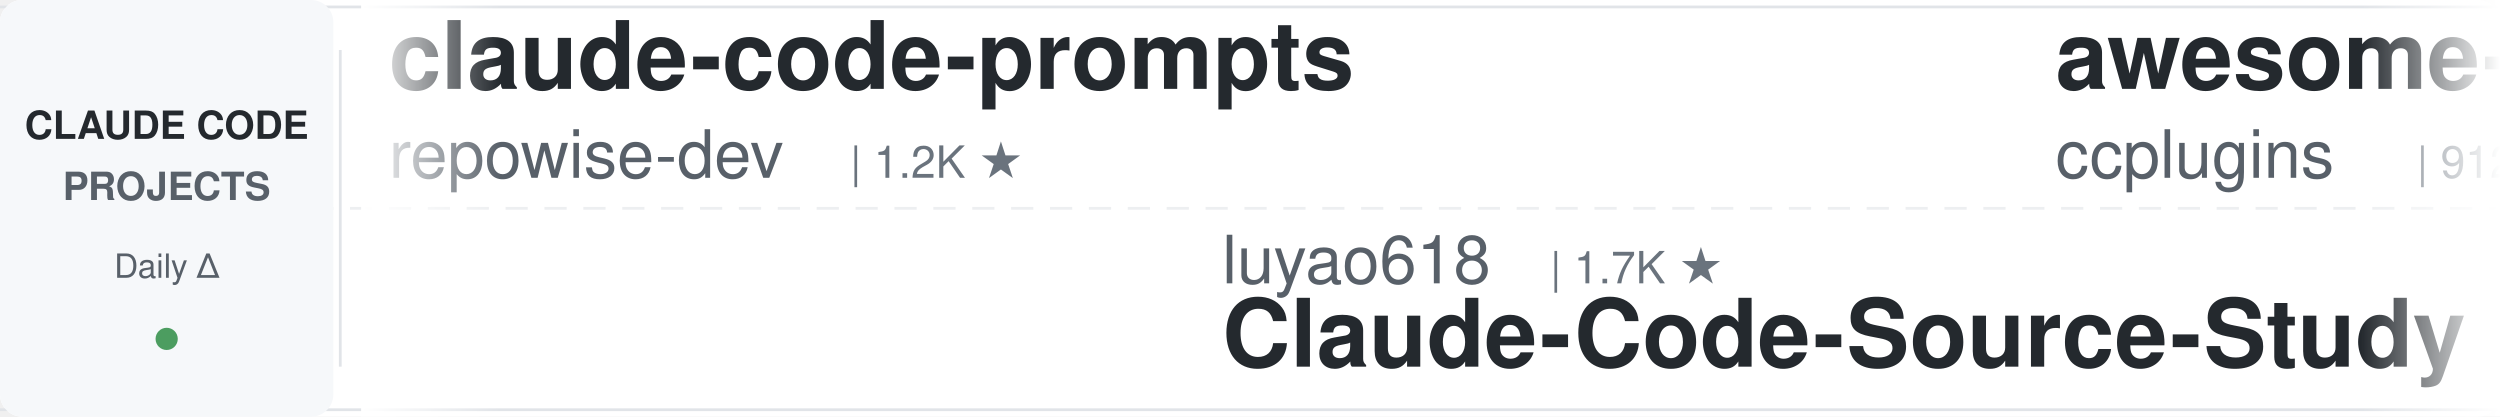
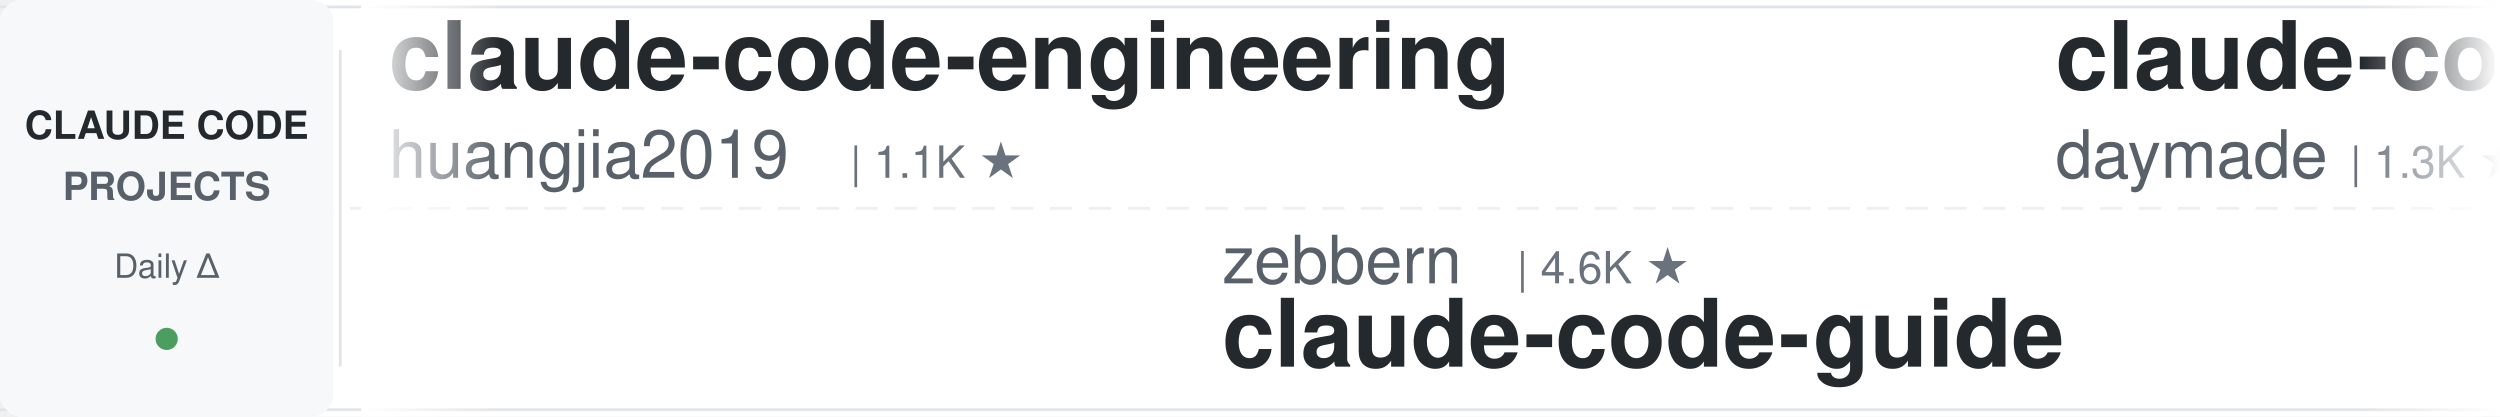
<svg xmlns="http://www.w3.org/2000/svg" width="900" height="150">
  <defs>
    <linearGradient id="leftFade" x1="0%" y1="0%" x2="100%" y2="0%">
      <stop offset="0%" style="stop-color:#ffffff;stop-opacity:1" />
      <stop offset="100%" style="stop-color:#ffffff;stop-opacity:0" />
    </linearGradient>
    <linearGradient id="rightFade" x1="0%" y1="0%" x2="100%" y2="0%">
      <stop offset="0%" style="stop-color:#ffffff;stop-opacity:0" />
      <stop offset="100%" style="stop-color:#ffffff;stop-opacity:1" />
    </linearGradient>
  </defs>
  <rect width="900" height="150" fill="#ffffff" rx="8" />
  <rect x="0" y="2" width="900" height="1" fill="#e1e4e8" />
  <rect x="0" y="147" width="900" height="1" fill="#e1e4e8" />
  <line x1="0" y1="75" x2="900" y2="75" stroke="#e1e4e8" stroke-width="1" stroke-dasharray="8 6" opacity="0.6" />
  <rect x="0" y="0" width="120" height="150" fill="#f6f8fa" rx="8" />
  <text x="60" y="50" font-family="-apple-system, BlinkMacSystemFont, 'Segoe UI', Helvetica, Arial, sans-serif" font-size="14" font-weight="600" fill="#24292e" text-anchor="middle">CLAUDE CODE</text>
  <text x="60" y="72" font-family="-apple-system, BlinkMacSystemFont, 'Segoe UI', Helvetica, Arial, sans-serif" font-size="14" font-weight="600" fill="#586069" text-anchor="middle">PROJECTS</text>
  <text x="60" y="100" font-family="-apple-system, BlinkMacSystemFont, 'Segoe UI', Helvetica, Arial, sans-serif" font-size="12" font-weight="500" fill="#586069" text-anchor="middle">Daily Δ</text>
  <circle cx="60" cy="122" r="4" fill="#22863a" opacity="0.8" />
  <rect x="122" y="18" width="1" height="114" fill="#e1e4e8" />
  <clipPath id="tickerClip">
    <rect x="130" y="0" width="770" height="150" />
  </clipPath>
  <g clip-path="url(#tickerClip)">
    <g id="tickerItems">
      <animateTransform attributeName="transform" attributeType="XML" type="translate" from="0 0" to="-3000 0" dur="54s" repeatCount="indefinite" />
      <g transform="translate(0, 0)">
-         <text x="140" y="32" font-family="-apple-system, BlinkMacSystemFont, 'Segoe UI', Helvetica, Arial, sans-serif" font-size="34" font-weight="600" fill="#24292e">claude-code-prompts</text>
-         <text x="140" y="64" font-family="-apple-system, BlinkMacSystemFont, 'Segoe UI', Helvetica, Arial, sans-serif" font-size="24" font-weight="400" fill="#586069">repowise-dev</text>
-         <text x="306" y="64" font-family="-apple-system, BlinkMacSystemFont, 'Segoe UI', Helvetica, Arial, sans-serif" font-size="16" font-weight="500" fill="#6a737d">| 1.2K ★</text>
+         <text x="140" y="32" font-family="-apple-system, BlinkMacSystemFont, 'Segoe UI', Helvetica, Arial, sans-serif" font-size="34" font-weight="600" fill="#24292e">claude-code-engineering</text>
+         <text x="140" y="64" font-family="-apple-system, BlinkMacSystemFont, 'Segoe UI', Helvetica, Arial, sans-serif" font-size="24" font-weight="400" fill="#586069">huangjia2019</text>
+         <text x="306" y="64" font-family="-apple-system, BlinkMacSystemFont, 'Segoe UI', Helvetica, Arial, sans-serif" font-size="16" font-weight="500" fill="#6a737d">| 1.1K ★</text>
      </g>
      <g transform="translate(300, 0)">
-         <text x="140" y="102" font-family="-apple-system, BlinkMacSystemFont, 'Segoe UI', Helvetica, Arial, sans-serif" font-size="24" font-weight="400" fill="#586069">luyao618</text>
-         <text x="258" y="102" font-family="-apple-system, BlinkMacSystemFont, 'Segoe UI', Helvetica, Arial, sans-serif" font-size="16" font-weight="500" fill="#6a737d">| 1.7K ★</text>
-         <text x="140" y="132" font-family="-apple-system, BlinkMacSystemFont, 'Segoe UI', Helvetica, Arial, sans-serif" font-size="34" font-weight="600" fill="#24292e">Claude-Code-Source-Study</text>
+         <text x="140" y="102" font-family="-apple-system, BlinkMacSystemFont, 'Segoe UI', Helvetica, Arial, sans-serif" font-size="24" font-weight="400" fill="#586069">zebbern</text>
+         <text x="246" y="102" font-family="-apple-system, BlinkMacSystemFont, 'Segoe UI', Helvetica, Arial, sans-serif" font-size="16" font-weight="500" fill="#6a737d">| 4.6K ★</text>
+         <text x="140" y="132" font-family="-apple-system, BlinkMacSystemFont, 'Segoe UI', Helvetica, Arial, sans-serif" font-size="34" font-weight="600" fill="#24292e">claude-code-guide</text>
      </g>
      <g transform="translate(600, 0)">
-         <text x="140" y="32" font-family="-apple-system, BlinkMacSystemFont, 'Segoe UI', Helvetica, Arial, sans-serif" font-size="34" font-weight="600" fill="#24292e">awesome-claude-code-plug...</text>
-         <text x="140" y="64" font-family="-apple-system, BlinkMacSystemFont, 'Segoe UI', Helvetica, Arial, sans-serif" font-size="24" font-weight="400" fill="#586069">ccplugins</text>
-         <text x="270" y="64" font-family="-apple-system, BlinkMacSystemFont, 'Segoe UI', Helvetica, Arial, sans-serif" font-size="16" font-weight="500" fill="#6a737d">| 912 ★</text>
+         <text x="140" y="32" font-family="-apple-system, BlinkMacSystemFont, 'Segoe UI', Helvetica, Arial, sans-serif" font-size="34" font-weight="600" fill="#24292e">claude-code-skills</text>
+         <text x="140" y="64" font-family="-apple-system, BlinkMacSystemFont, 'Segoe UI', Helvetica, Arial, sans-serif" font-size="24" font-weight="400" fill="#586069">daymade</text>
+         <text x="246" y="64" font-family="-apple-system, BlinkMacSystemFont, 'Segoe UI', Helvetica, Arial, sans-serif" font-size="16" font-weight="500" fill="#6a737d">| 1.3K ★</text>
      </g>
      <g transform="translate(900, 0)">
+         <text x="140" y="102" font-family="-apple-system, BlinkMacSystemFont, 'Segoe UI', Helvetica, Arial, sans-serif" font-size="24" font-weight="400" fill="#586069">Yuyz0112</text>
+         <text x="258" y="102" font-family="-apple-system, BlinkMacSystemFont, 'Segoe UI', Helvetica, Arial, sans-serif" font-size="16" font-weight="500" fill="#6a737d">| 2.4K ★</text>
+         <text x="140" y="132" font-family="-apple-system, BlinkMacSystemFont, 'Segoe UI', Helvetica, Arial, sans-serif" font-size="34" font-weight="600" fill="#24292e">claude-code-reverse</text>
+       </g>
+       <g transform="translate(1200, 0)">
+         <text x="140" y="32" font-family="-apple-system, BlinkMacSystemFont, 'Segoe UI', Helvetica, Arial, sans-serif" font-size="34" font-weight="600" fill="#24292e">Open-ClaudeCode</text>
+         <text x="140" y="64" font-family="-apple-system, BlinkMacSystemFont, 'Segoe UI', Helvetica, Arial, sans-serif" font-size="24" font-weight="400" fill="#586069">LING71671</text>
+         <text x="270" y="64" font-family="-apple-system, BlinkMacSystemFont, 'Segoe UI', Helvetica, Arial, sans-serif" font-size="16" font-weight="500" fill="#6a737d">| 945 ★</text>
+       </g>
+       <g transform="translate(1500, 0)">
+         <text x="140" y="102" font-family="-apple-system, BlinkMacSystemFont, 'Segoe UI', Helvetica, Arial, sans-serif" font-size="24" font-weight="400" fill="#586069">ding113</text>
+         <text x="246" y="102" font-family="-apple-system, BlinkMacSystemFont, 'Segoe UI', Helvetica, Arial, sans-serif" font-size="16" font-weight="500" fill="#6a737d">| 3.3K ★</text>
+         <text x="140" y="132" font-family="-apple-system, BlinkMacSystemFont, 'Segoe UI', Helvetica, Arial, sans-serif" font-size="34" font-weight="600" fill="#24292e">claude-code-hub</text>
+       </g>
+       <g transform="translate(1800, 0)">
+         <text x="140" y="32" font-family="-apple-system, BlinkMacSystemFont, 'Segoe UI', Helvetica, Arial, sans-serif" font-size="34" font-weight="600" fill="#24292e">arcads-claude-code</text>
+         <text x="140" y="64" font-family="-apple-system, BlinkMacSystemFont, 'Segoe UI', Helvetica, Arial, sans-serif" font-size="24" font-weight="400" fill="#586069">krusemediallc</text>
+         <text x="318" y="64" font-family="-apple-system, BlinkMacSystemFont, 'Segoe UI', Helvetica, Arial, sans-serif" font-size="16" font-weight="500" fill="#6a737d">| 1.2K ★</text>
+       </g>
+       <g transform="translate(2100, 0)">
        <text x="140" y="102" font-family="-apple-system, BlinkMacSystemFont, 'Segoe UI', Helvetica, Arial, sans-serif" font-size="24" font-weight="400" fill="#586069">edmund-io</text>
        <text x="270" y="102" font-family="-apple-system, BlinkMacSystemFont, 'Segoe UI', Helvetica, Arial, sans-serif" font-size="16" font-weight="500" fill="#6a737d">| 1.5K ★</text>
        <text x="140" y="132" font-family="-apple-system, BlinkMacSystemFont, 'Segoe UI', Helvetica, Arial, sans-serif" font-size="34" font-weight="600" fill="#24292e">edmunds-claude-code</text>
      </g>
-       <g transform="translate(1200, 0)">
-         <text x="140" y="32" font-family="-apple-system, BlinkMacSystemFont, 'Segoe UI', Helvetica, Arial, sans-serif" font-size="34" font-weight="600" fill="#24292e">claude-code-tips</text>
-         <text x="140" y="64" font-family="-apple-system, BlinkMacSystemFont, 'Segoe UI', Helvetica, Arial, sans-serif" font-size="24" font-weight="400" fill="#586069">ykdojo</text>
-         <text x="234" y="64" font-family="-apple-system, BlinkMacSystemFont, 'Segoe UI', Helvetica, Arial, sans-serif" font-size="16" font-weight="500" fill="#6a737d">| 9.6K ★</text>
-       </g>
-       <g transform="translate(1500, 0)">
-         <text x="140" y="102" font-family="-apple-system, BlinkMacSystemFont, 'Segoe UI', Helvetica, Arial, sans-serif" font-size="24" font-weight="400" fill="#586069">disler</text>
-         <text x="234" y="102" font-family="-apple-system, BlinkMacSystemFont, 'Segoe UI', Helvetica, Arial, sans-serif" font-size="16" font-weight="500" fill="#6a737d">| 3.9K ★</text>
-         <text x="140" y="132" font-family="-apple-system, BlinkMacSystemFont, 'Segoe UI', Helvetica, Arial, sans-serif" font-size="34" font-weight="600" fill="#24292e">claude-code-hooks-master...</text>
-       </g>
-       <g transform="translate(1800, 0)">
-         <text x="140" y="32" font-family="-apple-system, BlinkMacSystemFont, 'Segoe UI', Helvetica, Arial, sans-serif" font-size="34" font-weight="600" fill="#24292e">Claude-Code-Game-Studios</text>
-         <text x="140" y="64" font-family="-apple-system, BlinkMacSystemFont, 'Segoe UI', Helvetica, Arial, sans-serif" font-size="24" font-weight="400" fill="#586069">Donchitos</text>
-         <text x="270" y="64" font-family="-apple-system, BlinkMacSystemFont, 'Segoe UI', Helvetica, Arial, sans-serif" font-size="16" font-weight="500" fill="#6a737d">| 23.9K ★</text>
-       </g>
-       <g transform="translate(2100, 0)">
-         <text x="140" y="102" font-family="-apple-system, BlinkMacSystemFont, 'Segoe UI', Helvetica, Arial, sans-serif" font-size="24" font-weight="400" fill="#586069">LING71671</text>
-         <text x="270" y="102" font-family="-apple-system, BlinkMacSystemFont, 'Segoe UI', Helvetica, Arial, sans-serif" font-size="16" font-weight="500" fill="#6a737d">| 941 ★</text>
-         <text x="140" y="132" font-family="-apple-system, BlinkMacSystemFont, 'Segoe UI', Helvetica, Arial, sans-serif" font-size="34" font-weight="600" fill="#24292e">Open-ClaudeCode</text>
-       </g>
      <g transform="translate(2400, 0)">
-         <text x="140" y="32" font-family="-apple-system, BlinkMacSystemFont, 'Segoe UI', Helvetica, Arial, sans-serif" font-size="34" font-weight="600" fill="#24292e">free-claude-code</text>
-         <text x="140" y="64" font-family="-apple-system, BlinkMacSystemFont, 'Segoe UI', Helvetica, Arial, sans-serif" font-size="24" font-weight="400" fill="#586069">Alishahryar1</text>
-         <text x="306" y="64" font-family="-apple-system, BlinkMacSystemFont, 'Segoe UI', Helvetica, Arial, sans-serif" font-size="16" font-weight="500" fill="#6a737d">| 45.5K ★</text>
+         <text x="140" y="32" font-family="-apple-system, BlinkMacSystemFont, 'Segoe UI', Helvetica, Arial, sans-serif" font-size="34" font-weight="600" fill="#24292e">claude_codex_bridge</text>
+         <text x="140" y="64" font-family="-apple-system, BlinkMacSystemFont, 'Segoe UI', Helvetica, Arial, sans-serif" font-size="24" font-weight="400" fill="#586069">SeemSeam</text>
+         <text x="258" y="64" font-family="-apple-system, BlinkMacSystemFont, 'Segoe UI', Helvetica, Arial, sans-serif" font-size="16" font-weight="500" fill="#6a737d">| 3.4K ★</text>
      </g>
      <g transform="translate(2700, 0)">
-         <text x="140" y="102" font-family="-apple-system, BlinkMacSystemFont, 'Segoe UI', Helvetica, Arial, sans-serif" font-size="24" font-weight="400" fill="#586069">anthropics</text>
-         <text x="282" y="102" font-family="-apple-system, BlinkMacSystemFont, 'Segoe UI', Helvetica, Arial, sans-serif" font-size="16" font-weight="500" fill="#6a737d">| 5.9K ★</text>
-         <text x="140" y="132" font-family="-apple-system, BlinkMacSystemFont, 'Segoe UI', Helvetica, Arial, sans-serif" font-size="34" font-weight="600" fill="#24292e">claude-code-security-rev...</text>
+         <text x="140" y="102" font-family="-apple-system, BlinkMacSystemFont, 'Segoe UI', Helvetica, Arial, sans-serif" font-size="24" font-weight="400" fill="#586069">multica-ai</text>
+         <text x="282" y="102" font-family="-apple-system, BlinkMacSystemFont, 'Segoe UI', Helvetica, Arial, sans-serif" font-size="16" font-weight="500" fill="#6a737d">| 202.8K ★</text>
+         <text x="140" y="132" font-family="-apple-system, BlinkMacSystemFont, 'Segoe UI', Helvetica, Arial, sans-serif" font-size="34" font-weight="600" fill="#24292e">andrej-karpathy-skills</text>
      </g>
      <g transform="translate(3000, 0)">
-         <text x="140" y="32" font-family="-apple-system, BlinkMacSystemFont, 'Segoe UI', Helvetica, Arial, sans-serif" font-size="34" font-weight="600" fill="#24292e">claude-code-prompts</text>
-         <text x="140" y="64" font-family="-apple-system, BlinkMacSystemFont, 'Segoe UI', Helvetica, Arial, sans-serif" font-size="24" font-weight="400" fill="#586069">repowise-dev</text>
-         <text x="306" y="64" font-family="-apple-system, BlinkMacSystemFont, 'Segoe UI', Helvetica, Arial, sans-serif" font-size="16" font-weight="500" fill="#6a737d">| 1.2K ★</text>
+         <text x="140" y="32" font-family="-apple-system, BlinkMacSystemFont, 'Segoe UI', Helvetica, Arial, sans-serif" font-size="34" font-weight="600" fill="#24292e">claude-code-engineering</text>
+         <text x="140" y="64" font-family="-apple-system, BlinkMacSystemFont, 'Segoe UI', Helvetica, Arial, sans-serif" font-size="24" font-weight="400" fill="#586069">huangjia2019</text>
+         <text x="306" y="64" font-family="-apple-system, BlinkMacSystemFont, 'Segoe UI', Helvetica, Arial, sans-serif" font-size="16" font-weight="500" fill="#6a737d">| 1.1K ★</text>
      </g>
      <g transform="translate(3300, 0)">
-         <text x="140" y="102" font-family="-apple-system, BlinkMacSystemFont, 'Segoe UI', Helvetica, Arial, sans-serif" font-size="24" font-weight="400" fill="#586069">luyao618</text>
-         <text x="258" y="102" font-family="-apple-system, BlinkMacSystemFont, 'Segoe UI', Helvetica, Arial, sans-serif" font-size="16" font-weight="500" fill="#6a737d">| 1.7K ★</text>
-         <text x="140" y="132" font-family="-apple-system, BlinkMacSystemFont, 'Segoe UI', Helvetica, Arial, sans-serif" font-size="34" font-weight="600" fill="#24292e">Claude-Code-Source-Study</text>
+         <text x="140" y="102" font-family="-apple-system, BlinkMacSystemFont, 'Segoe UI', Helvetica, Arial, sans-serif" font-size="24" font-weight="400" fill="#586069">zebbern</text>
+         <text x="246" y="102" font-family="-apple-system, BlinkMacSystemFont, 'Segoe UI', Helvetica, Arial, sans-serif" font-size="16" font-weight="500" fill="#6a737d">| 4.6K ★</text>
+         <text x="140" y="132" font-family="-apple-system, BlinkMacSystemFont, 'Segoe UI', Helvetica, Arial, sans-serif" font-size="34" font-weight="600" fill="#24292e">claude-code-guide</text>
      </g>
      <g transform="translate(3600, 0)">
-         <text x="140" y="32" font-family="-apple-system, BlinkMacSystemFont, 'Segoe UI', Helvetica, Arial, sans-serif" font-size="34" font-weight="600" fill="#24292e">awesome-claude-code-plug...</text>
-         <text x="140" y="64" font-family="-apple-system, BlinkMacSystemFont, 'Segoe UI', Helvetica, Arial, sans-serif" font-size="24" font-weight="400" fill="#586069">ccplugins</text>
-         <text x="270" y="64" font-family="-apple-system, BlinkMacSystemFont, 'Segoe UI', Helvetica, Arial, sans-serif" font-size="16" font-weight="500" fill="#6a737d">| 912 ★</text>
+         <text x="140" y="32" font-family="-apple-system, BlinkMacSystemFont, 'Segoe UI', Helvetica, Arial, sans-serif" font-size="34" font-weight="600" fill="#24292e">claude-code-skills</text>
+         <text x="140" y="64" font-family="-apple-system, BlinkMacSystemFont, 'Segoe UI', Helvetica, Arial, sans-serif" font-size="24" font-weight="400" fill="#586069">daymade</text>
+         <text x="246" y="64" font-family="-apple-system, BlinkMacSystemFont, 'Segoe UI', Helvetica, Arial, sans-serif" font-size="16" font-weight="500" fill="#6a737d">| 1.3K ★</text>
      </g>
      <g transform="translate(3900, 0)">
-         <text x="140" y="102" font-family="-apple-system, BlinkMacSystemFont, 'Segoe UI', Helvetica, Arial, sans-serif" font-size="24" font-weight="400" fill="#586069">edmund-io</text>
-         <text x="270" y="102" font-family="-apple-system, BlinkMacSystemFont, 'Segoe UI', Helvetica, Arial, sans-serif" font-size="16" font-weight="500" fill="#6a737d">| 1.5K ★</text>
-         <text x="140" y="132" font-family="-apple-system, BlinkMacSystemFont, 'Segoe UI', Helvetica, Arial, sans-serif" font-size="34" font-weight="600" fill="#24292e">edmunds-claude-code</text>
+         <text x="140" y="102" font-family="-apple-system, BlinkMacSystemFont, 'Segoe UI', Helvetica, Arial, sans-serif" font-size="24" font-weight="400" fill="#586069">Yuyz0112</text>
+         <text x="258" y="102" font-family="-apple-system, BlinkMacSystemFont, 'Segoe UI', Helvetica, Arial, sans-serif" font-size="16" font-weight="500" fill="#6a737d">| 2.4K ★</text>
+         <text x="140" y="132" font-family="-apple-system, BlinkMacSystemFont, 'Segoe UI', Helvetica, Arial, sans-serif" font-size="34" font-weight="600" fill="#24292e">claude-code-reverse</text>
      </g>
    </g>
  </g>
  <rect x="130" y="0" width="50" height="150" fill="url(#leftFade)" />
  <rect x="850" y="0" width="50" height="150" fill="url(#rightFade)" />
</svg>
